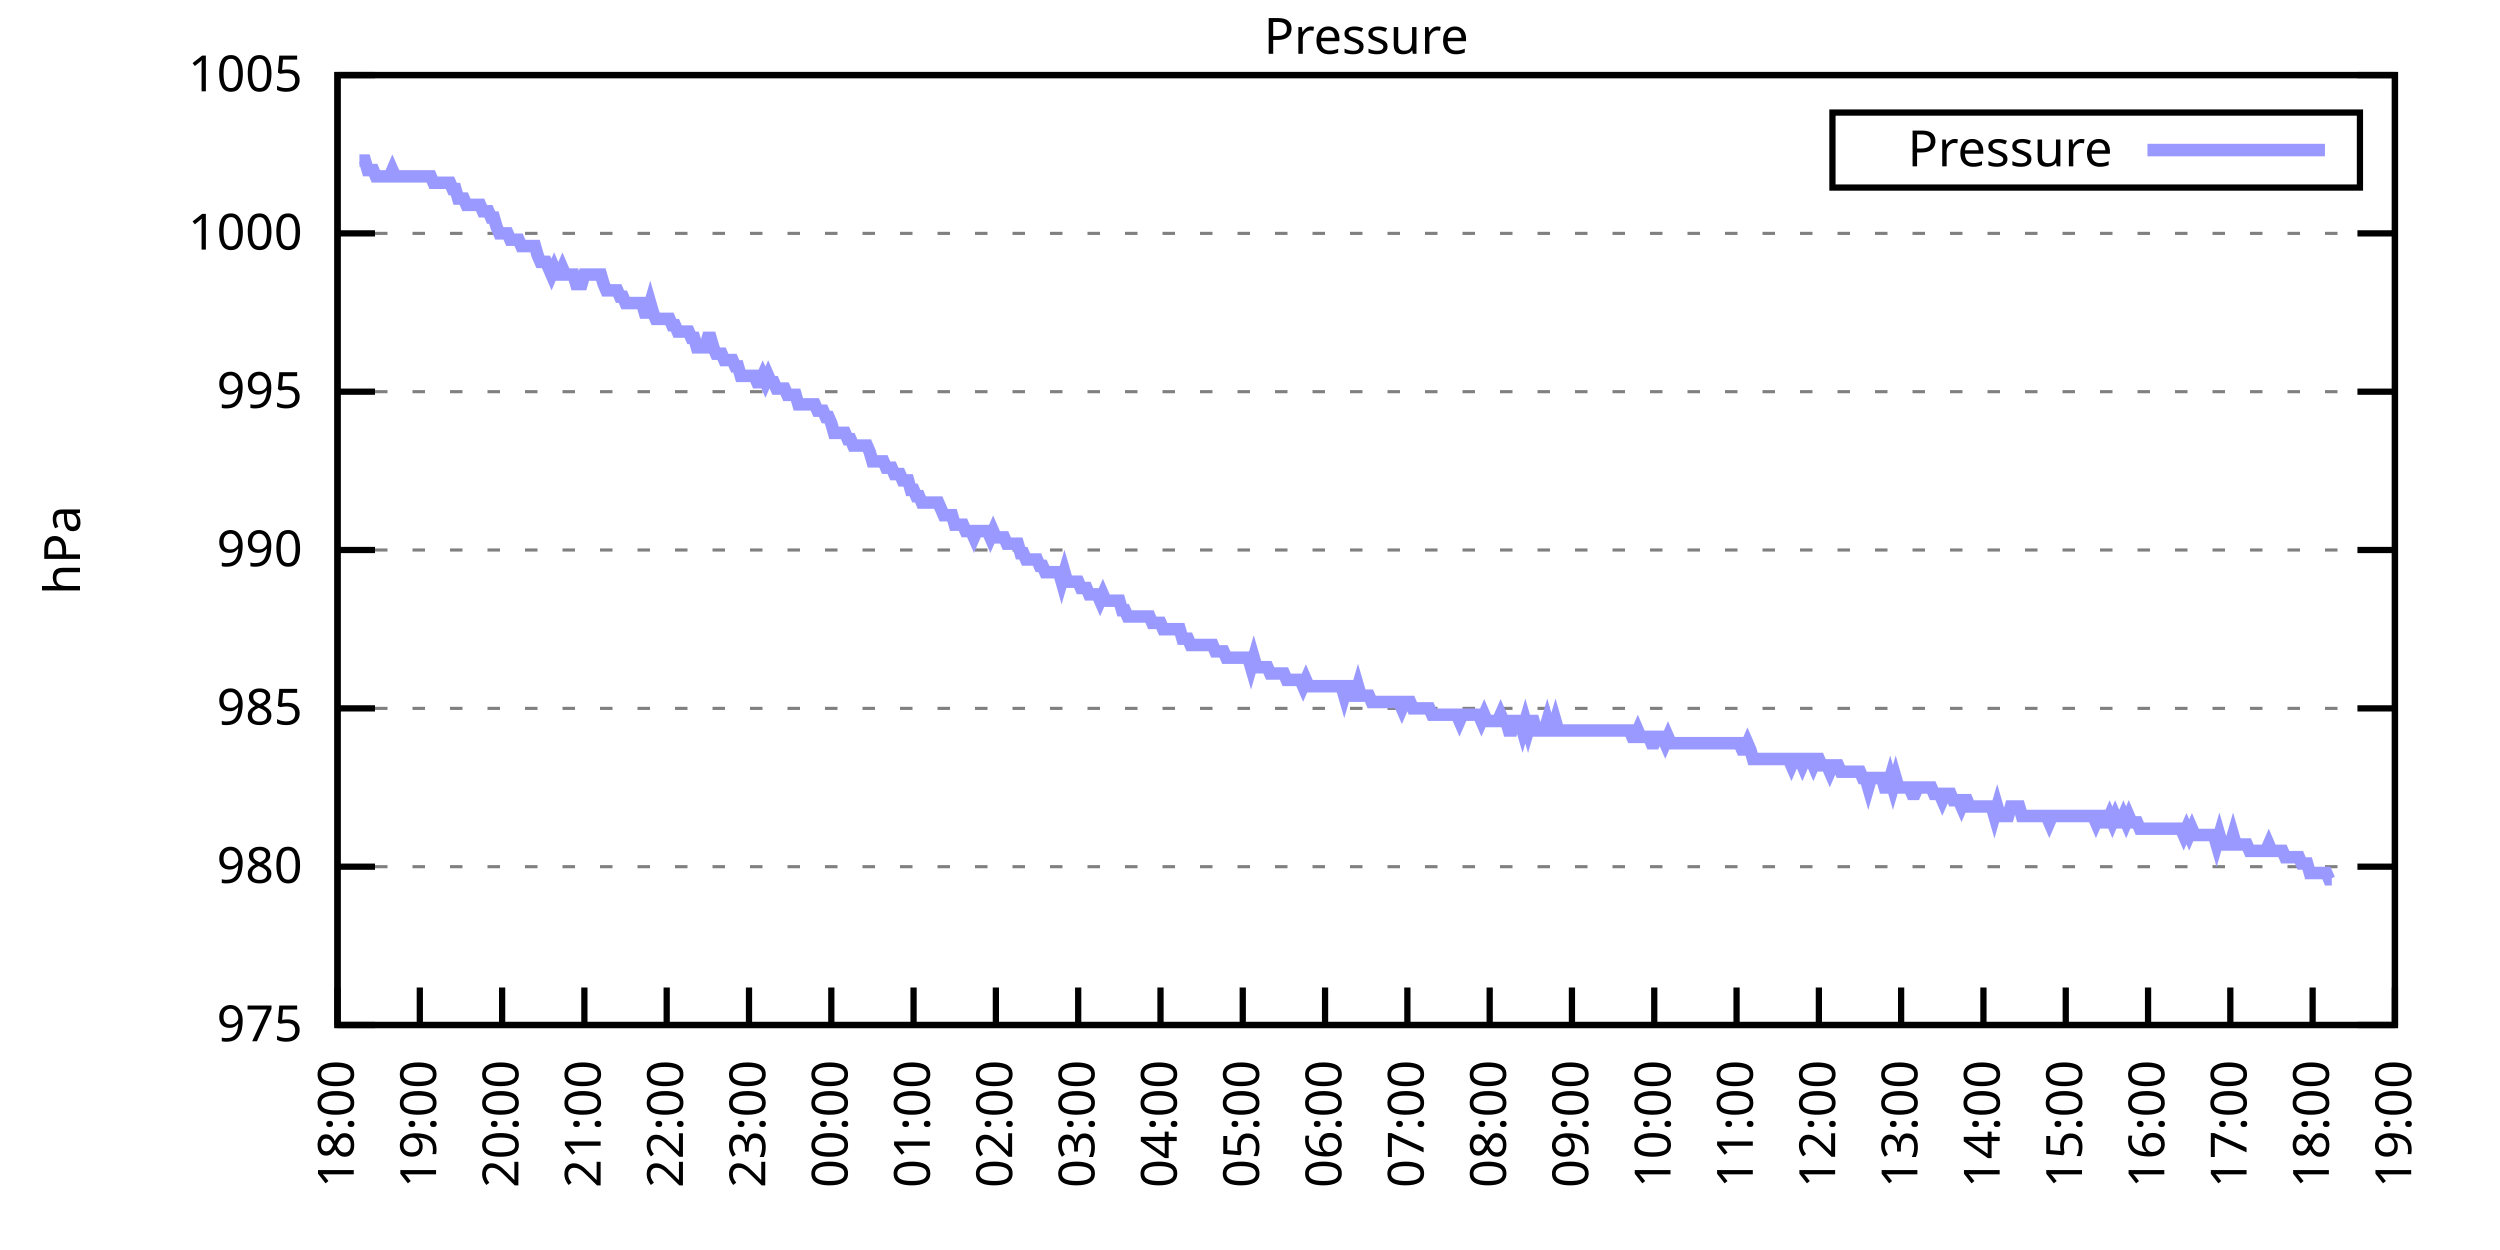
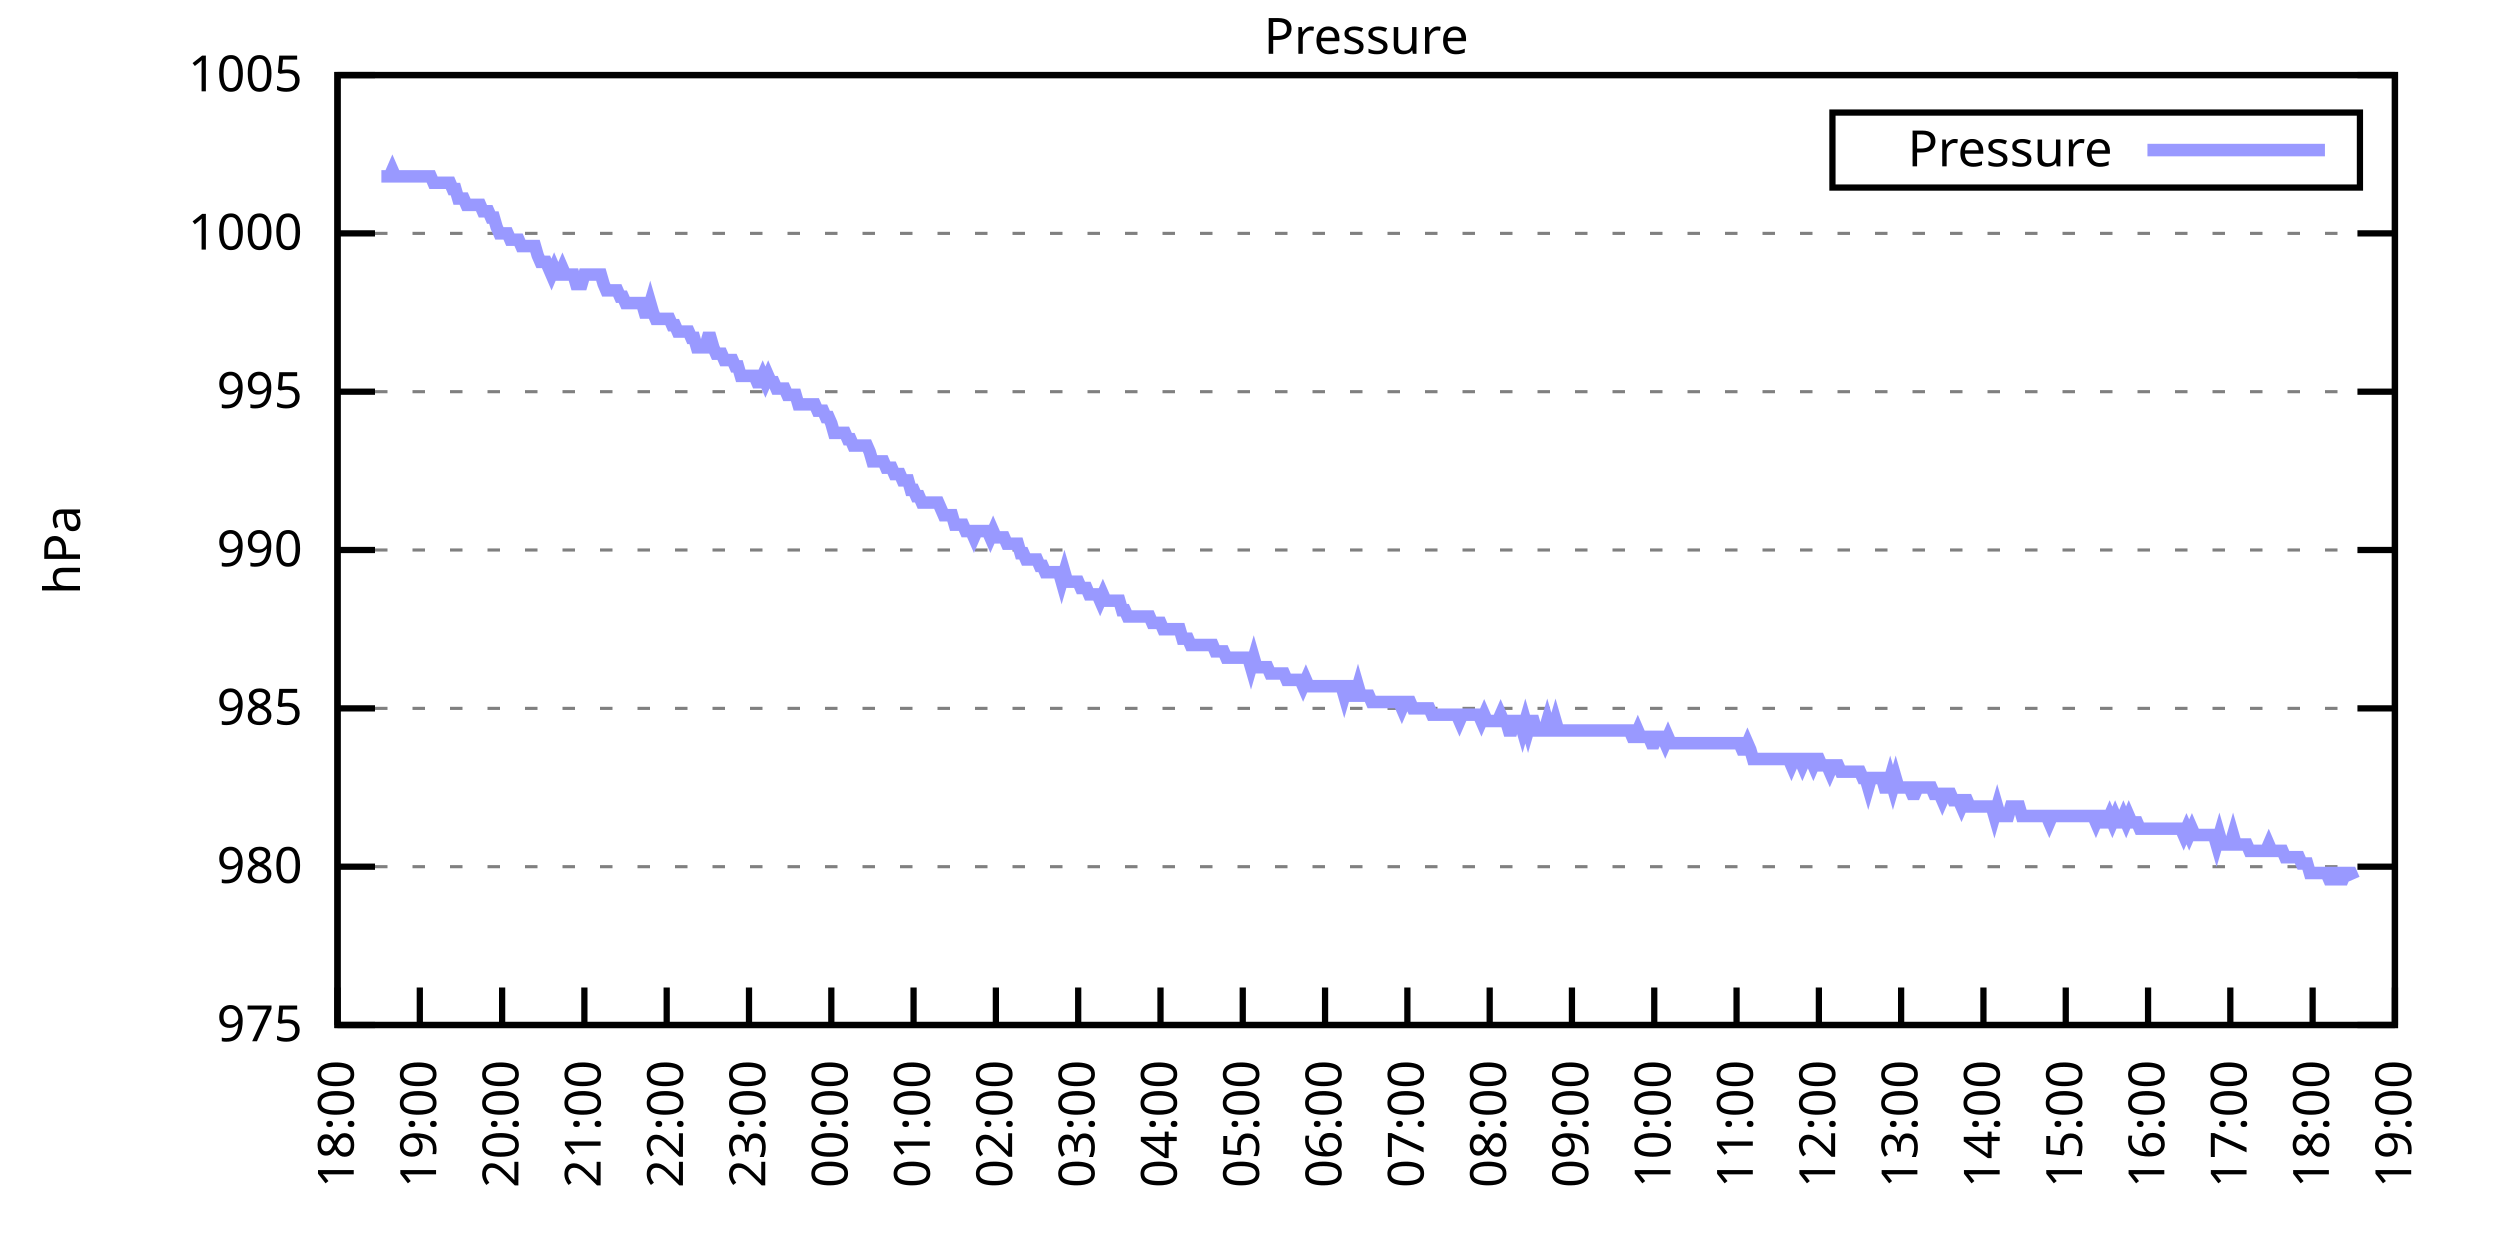
<svg xmlns="http://www.w3.org/2000/svg" xmlns:xlink="http://www.w3.org/1999/xlink" width="400" height="200" viewBox="0 0 400 200">
  <g id="gnuplot_canvas">
    <rect x="0" y="0" width="400" height="200" fill="none" />
    <defs>
      <circle id="gpDot" r="0.5" stroke-width="0.5" stroke="currentColor" />
      <path id="gpPt0" stroke-width="0.333" stroke="currentColor" d="M-1,0 h2 M0,-1 v2" />
      <path id="gpPt1" stroke-width="0.333" stroke="currentColor" d="M-1,-1 L1,1 M1,-1 L-1,1" />
      <path id="gpPt2" stroke-width="0.333" stroke="currentColor" d="M-1,0 L1,0 M0,-1 L0,1 M-1,-1 L1,1 M-1,1 L1,-1" />
      <rect id="gpPt3" stroke-width="0.333" stroke="currentColor" x="-1" y="-1" width="2" height="2" />
      <rect id="gpPt4" stroke-width="0.333" stroke="currentColor" fill="currentColor" x="-1" y="-1" width="2" height="2" />
      <circle id="gpPt5" stroke-width="0.333" stroke="currentColor" cx="0" cy="0" r="1" />
      <use xlink:href="#gpPt5" id="gpPt6" fill="currentColor" stroke="none" />
      <path id="gpPt7" stroke-width="0.333" stroke="currentColor" d="M0,-1.33 L-1.33,0.67 L1.33,0.67 z" />
      <use xlink:href="#gpPt7" id="gpPt8" fill="currentColor" stroke="none" />
      <use xlink:href="#gpPt7" id="gpPt9" stroke="currentColor" transform="rotate(180)" />
      <use xlink:href="#gpPt9" id="gpPt10" fill="currentColor" stroke="none" />
      <use xlink:href="#gpPt3" id="gpPt11" stroke="currentColor" transform="rotate(45)" />
      <use xlink:href="#gpPt11" id="gpPt12" fill="currentColor" stroke="none" />
      <path id="gpPt13" stroke-width="0.333" stroke="currentColor" d="M0,1.330 L1.265,0.411 L0.782,-1.067 L-0.782,-1.076 L-1.265,0.411 z" />
      <use xlink:href="#gpPt13" id="gpPt14" fill="currentColor" stroke="none" />
      <filter id="textbox" filterUnits="objectBoundingBox" x="0" y="0" height="1" width="1">
        <feFlood flood-color="white" flood-opacity="1" result="bgnd" />
        <feComposite in="SourceGraphic" in2="bgnd" operator="atop" />
      </filter>
      <filter id="greybox" filterUnits="objectBoundingBox" x="0" y="0" height="1" width="1">
        <feFlood flood-color="lightgrey" flood-opacity="1" result="grey" />
        <feComposite in="SourceGraphic" in2="grey" operator="atop" />
      </filter>
    </defs>
    <g fill="none" color="white" stroke="currentColor" stroke-width="1.00" stroke-linecap="butt" stroke-linejoin="miter">
</g>
    <g fill="none" color="black" stroke="currentColor" stroke-width="1.00" stroke-linecap="butt" stroke-linejoin="miter">
      <g stroke="none" shape-rendering="crispEdges">
        <polygon fill="rgb(255, 255, 255)" points="54.00,164.00 383.18,164.00 383.18,12.02 54.00,12.02 " />
      </g>
    </g>
    <g fill="none" color="black" stroke="currentColor" stroke-width="1.00" stroke-linecap="butt" stroke-linejoin="miter">
</g>
    <g fill="none" color="black" stroke="black" stroke-width="0.50" stroke-linecap="butt" stroke-linejoin="miter">
</g>
    <g fill="none" color="gray" stroke="currentColor" stroke-width="0.50" stroke-linecap="butt" stroke-linejoin="miter">
      <path stroke="gray" stroke-dasharray="2,4" class="gridline" d="M54.00,164.00 L383.19,164.00  " />
    </g>
    <g fill="none" color="gray" stroke="gray" stroke-width="1.00" stroke-linecap="butt" stroke-linejoin="miter">
</g>
    <g fill="none" color="black" stroke="currentColor" stroke-width="1.00" stroke-linecap="butt" stroke-linejoin="miter">
      <path stroke="black" d="M54.00,164.00 L60.00,164.00 M383.19,164.00 L377.19,164.00  " />
      <g transform="translate(48.40,166.60)" stroke="none" fill="black" font-family="Sans" font-size="8.00" text-anchor="end">
        <text>
          <tspan font-family="Sans"> 975</tspan>
        </text>
      </g>
    </g>
    <g fill="none" color="black" stroke="currentColor" stroke-width="1.00" stroke-linecap="butt" stroke-linejoin="miter">
</g>
    <g fill="none" color="black" stroke="black" stroke-width="0.50" stroke-linecap="butt" stroke-linejoin="miter">
</g>
    <g fill="none" color="gray" stroke="currentColor" stroke-width="0.50" stroke-linecap="butt" stroke-linejoin="miter">
      <path stroke="gray" stroke-dasharray="2,4" class="gridline" d="M54.00,138.67 L383.19,138.67  " />
    </g>
    <g fill="none" color="gray" stroke="gray" stroke-width="1.00" stroke-linecap="butt" stroke-linejoin="miter">
</g>
    <g fill="none" color="black" stroke="currentColor" stroke-width="1.00" stroke-linecap="butt" stroke-linejoin="miter">
      <path stroke="black" d="M54.00,138.67 L60.00,138.67 M383.19,138.67 L377.19,138.67  " />
      <g transform="translate(48.40,141.27)" stroke="none" fill="black" font-family="Sans" font-size="8.00" text-anchor="end">
        <text>
          <tspan font-family="Sans"> 980</tspan>
        </text>
      </g>
    </g>
    <g fill="none" color="black" stroke="currentColor" stroke-width="1.00" stroke-linecap="butt" stroke-linejoin="miter">
</g>
    <g fill="none" color="black" stroke="black" stroke-width="0.50" stroke-linecap="butt" stroke-linejoin="miter">
</g>
    <g fill="none" color="gray" stroke="currentColor" stroke-width="0.50" stroke-linecap="butt" stroke-linejoin="miter">
      <path stroke="gray" stroke-dasharray="2,4" class="gridline" d="M54.00,113.34 L383.19,113.34  " />
    </g>
    <g fill="none" color="gray" stroke="gray" stroke-width="1.00" stroke-linecap="butt" stroke-linejoin="miter">
</g>
    <g fill="none" color="black" stroke="currentColor" stroke-width="1.00" stroke-linecap="butt" stroke-linejoin="miter">
      <path stroke="black" d="M54.00,113.34 L60.00,113.34 M383.19,113.34 L377.19,113.34  " />
      <g transform="translate(48.40,115.94)" stroke="none" fill="black" font-family="Sans" font-size="8.00" text-anchor="end">
        <text>
          <tspan font-family="Sans"> 985</tspan>
        </text>
      </g>
    </g>
    <g fill="none" color="black" stroke="currentColor" stroke-width="1.00" stroke-linecap="butt" stroke-linejoin="miter">
</g>
    <g fill="none" color="black" stroke="black" stroke-width="0.50" stroke-linecap="butt" stroke-linejoin="miter">
</g>
    <g fill="none" color="gray" stroke="currentColor" stroke-width="0.50" stroke-linecap="butt" stroke-linejoin="miter">
      <path stroke="gray" stroke-dasharray="2,4" class="gridline" d="M54.00,88.00 L383.19,88.00  " />
    </g>
    <g fill="none" color="gray" stroke="gray" stroke-width="1.00" stroke-linecap="butt" stroke-linejoin="miter">
</g>
    <g fill="none" color="black" stroke="currentColor" stroke-width="1.00" stroke-linecap="butt" stroke-linejoin="miter">
      <path stroke="black" d="M54.00,88.00 L60.00,88.00 M383.19,88.00 L377.19,88.00  " />
      <g transform="translate(48.40,90.60)" stroke="none" fill="black" font-family="Sans" font-size="8.00" text-anchor="end">
        <text>
          <tspan font-family="Sans"> 990</tspan>
        </text>
      </g>
    </g>
    <g fill="none" color="black" stroke="currentColor" stroke-width="1.00" stroke-linecap="butt" stroke-linejoin="miter">
</g>
    <g fill="none" color="black" stroke="black" stroke-width="0.50" stroke-linecap="butt" stroke-linejoin="miter">
</g>
    <g fill="none" color="gray" stroke="currentColor" stroke-width="0.50" stroke-linecap="butt" stroke-linejoin="miter">
      <path stroke="gray" stroke-dasharray="2,4" class="gridline" d="M54.00,62.67 L383.19,62.67  " />
    </g>
    <g fill="none" color="gray" stroke="gray" stroke-width="1.00" stroke-linecap="butt" stroke-linejoin="miter">
</g>
    <g fill="none" color="black" stroke="currentColor" stroke-width="1.00" stroke-linecap="butt" stroke-linejoin="miter">
      <path stroke="black" d="M54.00,62.67 L60.00,62.67 M383.19,62.67 L377.19,62.67  " />
      <g transform="translate(48.40,65.27)" stroke="none" fill="black" font-family="Sans" font-size="8.00" text-anchor="end">
        <text>
          <tspan font-family="Sans"> 995</tspan>
        </text>
      </g>
    </g>
    <g fill="none" color="black" stroke="currentColor" stroke-width="1.00" stroke-linecap="butt" stroke-linejoin="miter">
</g>
    <g fill="none" color="black" stroke="black" stroke-width="0.50" stroke-linecap="butt" stroke-linejoin="miter">
</g>
    <g fill="none" color="gray" stroke="currentColor" stroke-width="0.50" stroke-linecap="butt" stroke-linejoin="miter">
      <path stroke="gray" stroke-dasharray="2,4" class="gridline" d="M54.00,37.34 L383.19,37.34  " />
    </g>
    <g fill="none" color="gray" stroke="gray" stroke-width="1.00" stroke-linecap="butt" stroke-linejoin="miter">
</g>
    <g fill="none" color="black" stroke="currentColor" stroke-width="1.00" stroke-linecap="butt" stroke-linejoin="miter">
      <path stroke="black" d="M54.00,37.34 L60.00,37.34 M383.19,37.34 L377.19,37.34  " />
      <g transform="translate(48.40,39.94)" stroke="none" fill="black" font-family="Sans" font-size="8.00" text-anchor="end">
        <text>
          <tspan font-family="Sans"> 1000</tspan>
        </text>
      </g>
    </g>
    <g fill="none" color="black" stroke="currentColor" stroke-width="1.00" stroke-linecap="butt" stroke-linejoin="miter">
</g>
    <g fill="none" color="black" stroke="black" stroke-width="0.50" stroke-linecap="butt" stroke-linejoin="miter">
</g>
    <g fill="none" color="gray" stroke="currentColor" stroke-width="0.50" stroke-linecap="butt" stroke-linejoin="miter">
      <path stroke="gray" stroke-dasharray="2,4" class="gridline" d="M54.00,12.01 L383.19,12.01  " />
    </g>
    <g fill="none" color="gray" stroke="gray" stroke-width="1.00" stroke-linecap="butt" stroke-linejoin="miter">
</g>
    <g fill="none" color="black" stroke="currentColor" stroke-width="1.00" stroke-linecap="butt" stroke-linejoin="miter">
      <path stroke="black" d="M54.00,12.01 L60.00,12.01 M383.19,12.01 L377.19,12.01  " />
      <g transform="translate(48.40,14.61)" stroke="none" fill="black" font-family="Sans" font-size="8.00" text-anchor="end">
        <text>
          <tspan font-family="Sans"> 1005</tspan>
        </text>
      </g>
    </g>
    <g fill="none" color="black" stroke="currentColor" stroke-width="1.00" stroke-linecap="butt" stroke-linejoin="miter">
      <path stroke="black" d="M54.00,164.00 L54.00,158.00  " />
      <g transform="translate(56.60,169.60) rotate(270.00)" stroke="none" fill="black" font-family="Sans" font-size="8.00" text-anchor="end">
        <text>
          <tspan font-family="Sans">18:00</tspan>
        </text>
      </g>
    </g>
    <g fill="none" color="black" stroke="currentColor" stroke-width="1.00" stroke-linecap="butt" stroke-linejoin="miter">
      <path stroke="black" d="M67.17,164.00 L67.17,158.00  " />
      <g transform="translate(69.77,169.60) rotate(270.00)" stroke="none" fill="black" font-family="Sans" font-size="8.00" text-anchor="end">
        <text>
          <tspan font-family="Sans">19:00</tspan>
        </text>
      </g>
    </g>
    <g fill="none" color="black" stroke="currentColor" stroke-width="1.00" stroke-linecap="butt" stroke-linejoin="miter">
      <path stroke="black" d="M80.34,164.00 L80.34,158.00  " />
      <g transform="translate(82.94,169.60) rotate(270.00)" stroke="none" fill="black" font-family="Sans" font-size="8.00" text-anchor="end">
        <text>
          <tspan font-family="Sans">20:00</tspan>
        </text>
      </g>
    </g>
    <g fill="none" color="black" stroke="currentColor" stroke-width="1.00" stroke-linecap="butt" stroke-linejoin="miter">
      <path stroke="black" d="M93.50,164.00 L93.50,158.00  " />
      <g transform="translate(96.10,169.60) rotate(270.00)" stroke="none" fill="black" font-family="Sans" font-size="8.00" text-anchor="end">
        <text>
          <tspan font-family="Sans">21:00</tspan>
        </text>
      </g>
    </g>
    <g fill="none" color="black" stroke="currentColor" stroke-width="1.00" stroke-linecap="butt" stroke-linejoin="miter">
      <path stroke="black" d="M106.67,164.00 L106.67,158.00  " />
      <g transform="translate(109.27,169.60) rotate(270.00)" stroke="none" fill="black" font-family="Sans" font-size="8.00" text-anchor="end">
        <text>
          <tspan font-family="Sans">22:00</tspan>
        </text>
      </g>
    </g>
    <g fill="none" color="black" stroke="currentColor" stroke-width="1.00" stroke-linecap="butt" stroke-linejoin="miter">
      <path stroke="black" d="M119.84,164.00 L119.84,158.00  " />
      <g transform="translate(122.44,169.60) rotate(270.00)" stroke="none" fill="black" font-family="Sans" font-size="8.00" text-anchor="end">
        <text>
          <tspan font-family="Sans">23:00</tspan>
        </text>
      </g>
    </g>
    <g fill="none" color="black" stroke="currentColor" stroke-width="1.00" stroke-linecap="butt" stroke-linejoin="miter">
      <path stroke="black" d="M133.01,164.00 L133.01,158.00  " />
      <g transform="translate(135.61,169.60) rotate(270.00)" stroke="none" fill="black" font-family="Sans" font-size="8.00" text-anchor="end">
        <text>
          <tspan font-family="Sans">00:00</tspan>
        </text>
      </g>
    </g>
    <g fill="none" color="black" stroke="currentColor" stroke-width="1.00" stroke-linecap="butt" stroke-linejoin="miter">
      <path stroke="black" d="M146.17,164.00 L146.17,158.00  " />
      <g transform="translate(148.77,169.60) rotate(270.00)" stroke="none" fill="black" font-family="Sans" font-size="8.00" text-anchor="end">
        <text>
          <tspan font-family="Sans">01:00</tspan>
        </text>
      </g>
    </g>
    <g fill="none" color="black" stroke="currentColor" stroke-width="1.00" stroke-linecap="butt" stroke-linejoin="miter">
      <path stroke="black" d="M159.34,164.00 L159.34,158.00  " />
      <g transform="translate(161.94,169.60) rotate(270.00)" stroke="none" fill="black" font-family="Sans" font-size="8.00" text-anchor="end">
        <text>
          <tspan font-family="Sans">02:00</tspan>
        </text>
      </g>
    </g>
    <g fill="none" color="black" stroke="currentColor" stroke-width="1.00" stroke-linecap="butt" stroke-linejoin="miter">
      <path stroke="black" d="M172.51,164.00 L172.51,158.00  " />
      <g transform="translate(175.11,169.60) rotate(270.00)" stroke="none" fill="black" font-family="Sans" font-size="8.00" text-anchor="end">
        <text>
          <tspan font-family="Sans">03:00</tspan>
        </text>
      </g>
    </g>
    <g fill="none" color="black" stroke="currentColor" stroke-width="1.00" stroke-linecap="butt" stroke-linejoin="miter">
      <path stroke="black" d="M185.68,164.00 L185.68,158.00  " />
      <g transform="translate(188.28,169.60) rotate(270.00)" stroke="none" fill="black" font-family="Sans" font-size="8.00" text-anchor="end">
        <text>
          <tspan font-family="Sans">04:00</tspan>
        </text>
      </g>
    </g>
    <g fill="none" color="black" stroke="currentColor" stroke-width="1.00" stroke-linecap="butt" stroke-linejoin="miter">
      <path stroke="black" d="M198.84,164.00 L198.84,158.00  " />
      <g transform="translate(201.44,169.60) rotate(270.00)" stroke="none" fill="black" font-family="Sans" font-size="8.00" text-anchor="end">
        <text>
          <tspan font-family="Sans">05:00</tspan>
        </text>
      </g>
    </g>
    <g fill="none" color="black" stroke="currentColor" stroke-width="1.00" stroke-linecap="butt" stroke-linejoin="miter">
      <path stroke="black" d="M212.01,164.00 L212.01,158.00  " />
      <g transform="translate(214.61,169.60) rotate(270.00)" stroke="none" fill="black" font-family="Sans" font-size="8.00" text-anchor="end">
        <text>
          <tspan font-family="Sans">06:00</tspan>
        </text>
      </g>
    </g>
    <g fill="none" color="black" stroke="currentColor" stroke-width="1.00" stroke-linecap="butt" stroke-linejoin="miter">
      <path stroke="black" d="M225.18,164.00 L225.18,158.00  " />
      <g transform="translate(227.78,169.60) rotate(270.00)" stroke="none" fill="black" font-family="Sans" font-size="8.00" text-anchor="end">
        <text>
          <tspan font-family="Sans">07:00</tspan>
        </text>
      </g>
    </g>
    <g fill="none" color="black" stroke="currentColor" stroke-width="1.00" stroke-linecap="butt" stroke-linejoin="miter">
      <path stroke="black" d="M238.35,164.00 L238.35,158.00  " />
      <g transform="translate(240.95,169.60) rotate(270.00)" stroke="none" fill="black" font-family="Sans" font-size="8.00" text-anchor="end">
        <text>
          <tspan font-family="Sans">08:00</tspan>
        </text>
      </g>
    </g>
    <g fill="none" color="black" stroke="currentColor" stroke-width="1.00" stroke-linecap="butt" stroke-linejoin="miter">
      <path stroke="black" d="M251.51,164.00 L251.51,158.00  " />
      <g transform="translate(254.11,169.60) rotate(270.00)" stroke="none" fill="black" font-family="Sans" font-size="8.00" text-anchor="end">
        <text>
          <tspan font-family="Sans">09:00</tspan>
        </text>
      </g>
    </g>
    <g fill="none" color="black" stroke="currentColor" stroke-width="1.00" stroke-linecap="butt" stroke-linejoin="miter">
      <path stroke="black" d="M264.68,164.00 L264.68,158.00  " />
      <g transform="translate(267.28,169.60) rotate(270.00)" stroke="none" fill="black" font-family="Sans" font-size="8.00" text-anchor="end">
        <text>
          <tspan font-family="Sans">10:00</tspan>
        </text>
      </g>
    </g>
    <g fill="none" color="black" stroke="currentColor" stroke-width="1.00" stroke-linecap="butt" stroke-linejoin="miter">
      <path stroke="black" d="M277.85,164.00 L277.85,158.00  " />
      <g transform="translate(280.45,169.60) rotate(270.00)" stroke="none" fill="black" font-family="Sans" font-size="8.00" text-anchor="end">
        <text>
          <tspan font-family="Sans">11:00</tspan>
        </text>
      </g>
    </g>
    <g fill="none" color="black" stroke="currentColor" stroke-width="1.00" stroke-linecap="butt" stroke-linejoin="miter">
      <path stroke="black" d="M291.02,164.00 L291.02,158.00  " />
      <g transform="translate(293.62,169.60) rotate(270.00)" stroke="none" fill="black" font-family="Sans" font-size="8.00" text-anchor="end">
        <text>
          <tspan font-family="Sans">12:00</tspan>
        </text>
      </g>
    </g>
    <g fill="none" color="black" stroke="currentColor" stroke-width="1.00" stroke-linecap="butt" stroke-linejoin="miter">
      <path stroke="black" d="M304.18,164.00 L304.18,158.00  " />
      <g transform="translate(306.78,169.60) rotate(270.00)" stroke="none" fill="black" font-family="Sans" font-size="8.00" text-anchor="end">
        <text>
          <tspan font-family="Sans">13:00</tspan>
        </text>
      </g>
    </g>
    <g fill="none" color="black" stroke="currentColor" stroke-width="1.00" stroke-linecap="butt" stroke-linejoin="miter">
      <path stroke="black" d="M317.35,164.00 L317.35,158.00  " />
      <g transform="translate(319.95,169.60) rotate(270.00)" stroke="none" fill="black" font-family="Sans" font-size="8.00" text-anchor="end">
        <text>
          <tspan font-family="Sans">14:00</tspan>
        </text>
      </g>
    </g>
    <g fill="none" color="black" stroke="currentColor" stroke-width="1.00" stroke-linecap="butt" stroke-linejoin="miter">
      <path stroke="black" d="M330.52,164.00 L330.52,158.00  " />
      <g transform="translate(333.12,169.60) rotate(270.00)" stroke="none" fill="black" font-family="Sans" font-size="8.00" text-anchor="end">
        <text>
          <tspan font-family="Sans">15:00</tspan>
        </text>
      </g>
    </g>
    <g fill="none" color="black" stroke="currentColor" stroke-width="1.00" stroke-linecap="butt" stroke-linejoin="miter">
      <path stroke="black" d="M343.69,164.00 L343.69,158.00  " />
      <g transform="translate(346.29,169.60) rotate(270.00)" stroke="none" fill="black" font-family="Sans" font-size="8.00" text-anchor="end">
        <text>
          <tspan font-family="Sans">16:00</tspan>
        </text>
      </g>
    </g>
    <g fill="none" color="black" stroke="currentColor" stroke-width="1.00" stroke-linecap="butt" stroke-linejoin="miter">
      <path stroke="black" d="M356.85,164.00 L356.85,158.00  " />
      <g transform="translate(359.45,169.60) rotate(270.00)" stroke="none" fill="black" font-family="Sans" font-size="8.00" text-anchor="end">
        <text>
          <tspan font-family="Sans">17:00</tspan>
        </text>
      </g>
    </g>
    <g fill="none" color="black" stroke="currentColor" stroke-width="1.00" stroke-linecap="butt" stroke-linejoin="miter">
      <path stroke="black" d="M370.02,164.00 L370.02,158.00  " />
      <g transform="translate(372.62,169.60) rotate(270.00)" stroke="none" fill="black" font-family="Sans" font-size="8.00" text-anchor="end">
        <text>
          <tspan font-family="Sans">18:00</tspan>
        </text>
      </g>
    </g>
    <g fill="none" color="black" stroke="currentColor" stroke-width="1.00" stroke-linecap="butt" stroke-linejoin="miter">
      <path stroke="black" d="M383.19,164.00 L383.19,158.00  " />
      <g transform="translate(385.79,169.60) rotate(270.00)" stroke="none" fill="black" font-family="Sans" font-size="8.00" text-anchor="end">
        <text>
          <tspan font-family="Sans">19:00</tspan>
        </text>
      </g>
    </g>
    <g fill="none" color="black" stroke="currentColor" stroke-width="1.00" stroke-linecap="butt" stroke-linejoin="miter">
</g>
    <g fill="none" color="black" stroke="currentColor" stroke-width="1.00" stroke-linecap="butt" stroke-linejoin="miter">
      <path stroke="black" d="M54.00,12.01 L54.00,164.00 L383.19,164.00 L383.19,12.01 L54.00,12.01 Z  " />
    </g>
    <g fill="none" color="black" stroke="currentColor" stroke-width="1.00" stroke-linecap="butt" stroke-linejoin="miter">
</g>
    <g fill="none" color="black" stroke="currentColor" stroke-width="1.00" stroke-linecap="butt" stroke-linejoin="miter">
      <path stroke="black" d="M293.19,30.01 L293.19,18.01 L377.59,18.01 L377.59,30.01 L293.19,30.01 Z  " />
    </g>
    <g id="Pressure_plot_1">
      <g fill="none" color="white" stroke="black" stroke-width="2.00" stroke-linecap="butt" stroke-linejoin="miter">
</g>
      <g fill="none" color="black" stroke="currentColor" stroke-width="2.00" stroke-linecap="butt" stroke-linejoin="miter">
        <g transform="translate(337.99,26.61)" stroke="none" fill="black" font-family="Sans" font-size="8.00" text-anchor="end">
          <text>
            <tspan font-family="Sans">Pressure</tspan>
          </text>
        </g>
      </g>
      <g fill="none" color="black" stroke="currentColor" stroke-width="2.00" stroke-linecap="butt" stroke-linejoin="miter">
-         <path stroke="rgb(153, 153, 255)" d="M343.59,24.01 L371.99,24.01 M57.51,25.69 L57.95,25.69 L58.39,25.69 L58.83,27.21 L59.27,27.21 L59.71,27.21   L60.14,28.22 L60.58,28.22 L61.02,28.22 L61.46,28.22 L61.90,28.22 L62.34,28.22 L62.78,27.21 L63.22,28.22   L63.66,28.22 L64.10,28.22 L64.53,28.22 L64.97,28.22 L65.41,28.22 L65.85,28.22 L66.29,28.22 L66.73,28.22   L67.17,28.22 L67.61,28.22 L68.05,28.22 L68.48,28.22 L68.92,28.22 L69.36,29.24 L69.80,29.24 L70.24,29.24   L70.68,29.24 L71.12,29.24 L71.56,29.24 L72.00,29.24 L72.43,30.25 L72.87,30.25 L73.31,31.77 L73.75,31.77   L74.19,31.77 L74.63,32.78 L75.07,32.78 L75.51,32.78 L75.95,32.78 L76.38,32.78 L76.82,32.78 L77.26,33.80   L77.70,33.80 L78.14,33.80 L78.58,34.81 L79.02,34.81 L79.46,36.33 L79.90,37.34 L80.34,37.34 L80.77,37.34   L81.21,37.34 L81.65,38.35 L82.09,38.35 L82.53,38.35 L82.97,38.35 L83.41,39.37 L83.85,39.37 L84.29,39.37   L84.72,39.37 L85.16,39.37 L85.60,39.37 L86.04,40.89 L86.48,41.90 L86.92,41.90 L87.36,41.90 L87.80,42.91   L88.24,43.93 L88.67,42.91 L89.11,43.93 L89.55,43.93 L89.99,42.91 L90.43,43.93 L90.87,43.93 L91.31,43.93   L91.75,43.93 L92.19,45.45 L92.62,45.45 L93.06,45.45 L93.50,43.93 L93.94,43.93 L94.38,43.93 L94.82,43.93   L95.26,43.93 L95.70,43.93 L96.14,43.93 L96.58,45.45 L97.01,46.46 L97.45,46.46 L97.89,46.46 L98.33,46.46   L98.77,46.46 L99.21,47.47 L99.65,47.47 L100.09,48.49 L100.53,48.49 L100.96,48.49 L101.40,48.49 L101.84,48.49   L102.28,48.49 L102.72,48.49 L103.16,50.01 L103.60,50.01 L104.04,48.49 L104.48,50.01 L104.91,51.02 L105.35,51.02   L105.79,51.02 L106.23,51.02 L106.67,51.02 L107.11,51.02 L107.55,52.03 L107.99,52.03 L108.43,53.05 L108.87,53.05   L109.30,53.05 L109.74,53.05 L110.18,53.05 L110.62,54.06 L111.06,54.06 L111.50,55.58 L111.94,55.58 L112.38,55.58   L112.82,55.58 L113.25,54.06 L113.69,54.06 L114.13,55.58 L114.57,56.59 L115.01,56.59 L115.45,56.59 L115.89,57.61   L116.33,57.61 L116.77,57.61 L117.20,57.61 L117.64,58.62 L118.08,58.62 L118.52,60.14 L118.96,60.14 L119.40,60.14   L119.84,60.14 L120.28,60.14 L120.72,60.14 L121.15,61.15 L121.59,61.15 L122.03,60.14 L122.47,61.15 L122.91,60.14   L123.35,61.15 L123.79,61.15 L124.23,62.17 L124.67,62.17 L125.11,62.17 L125.54,62.17 L125.98,63.18 L126.42,63.18   L126.86,63.18 L127.30,63.18 L127.74,64.70 L128.18,64.70 L128.62,64.70 L129.06,64.70 L129.49,64.70 L129.93,64.70   L130.37,64.70 L130.81,65.71 L131.25,65.71 L131.69,65.71 L132.13,66.73 L132.57,66.73 L133.01,67.74 L133.44,69.26   L133.88,69.26 L134.32,69.26 L134.76,69.26 L135.20,69.26 L135.64,70.27 L136.08,70.27 L136.52,71.29 L136.96,71.29   L137.39,71.29 L137.83,71.29 L138.27,71.29 L138.71,71.29 L139.15,72.30 L139.59,73.82 L140.03,73.82 L140.47,73.82   L140.91,73.82 L141.35,73.82 L141.78,74.83 L142.22,74.83 L142.66,74.83 L143.10,75.85 L143.54,75.85 L143.98,75.85   L144.42,76.86 L144.86,76.86 L145.30,76.86 L145.73,78.38 L146.17,78.38 L146.61,79.39 L147.05,79.39 L147.49,80.41   L147.93,80.41 L148.37,80.41 L148.81,80.41 L149.25,80.41 L149.68,80.41 L150.12,80.41 L150.56,81.42 L151.00,82.43   L151.44,82.43 L151.88,82.43 L152.32,82.43 L152.76,83.95 L153.20,83.95 L153.63,83.95 L154.07,83.95 L154.51,84.97   L154.95,84.97 L155.39,84.97 L155.83,85.98 L156.27,84.97 L156.71,84.97 L157.15,84.97 L157.59,84.97 L158.02,84.97   L158.46,85.98 L158.90,84.97 L159.34,85.98 L159.78,85.98 L160.22,85.98 L160.66,85.98 L161.10,86.99 L161.54,86.99   L161.97,86.99 L162.41,86.99 L162.85,86.99 L163.29,88.51 L163.73,88.51 L164.17,89.52 L164.61,89.52 L165.05,89.52   L165.49,89.52 L165.92,89.52 L166.36,90.54 L166.80,90.54 L167.24,91.55 L167.68,91.55 L168.12,91.55 L168.56,91.55   L169.00,91.55 L169.44,91.55 L169.87,93.07 L170.31,91.55 L170.75,93.07 L171.19,93.07 L171.63,93.07 L172.07,93.07   L172.51,93.07 L172.95,94.08 L173.39,94.08 L173.83,94.08 L174.26,95.10 L174.70,95.10 L175.14,95.10 L175.58,95.10   L176.02,96.11 L176.46,95.10 L176.90,96.11 L177.34,96.11 L177.78,96.11 L178.21,96.11 L178.65,96.11 L179.09,96.11   L179.53,97.63 L179.97,97.63 L180.41,98.64 L180.85,98.64 L181.29,98.64 L181.73,98.64 L182.16,98.64 L182.60,98.64   L183.04,98.64 L183.48,98.64 L183.92,98.64 L184.36,99.66 L184.80,99.66 L185.24,99.66 L185.68,99.66 L186.11,100.67   L186.55,100.67 L186.99,100.67 L187.43,100.67 L187.87,100.67 L188.31,100.67 L188.75,100.67 L189.19,102.19 L189.63,102.19   L190.07,102.19 L190.50,103.20 L190.94,103.20 L191.38,103.20 L191.82,103.20 L192.26,103.20 L192.70,103.20 L193.14,103.20   L193.58,103.20 L194.02,103.20 L194.45,104.22 L194.89,104.22 L195.33,104.22 L195.77,104.22 L196.21,105.23 L196.65,105.23   L197.09,105.23 L197.53,105.23 L197.97,105.23 L198.40,105.23 L198.84,105.23 L199.28,105.23 L199.72,105.23 L200.16,106.75   L200.60,105.23 L201.04,106.75 L201.48,106.75 L201.92,106.75 L202.35,106.75 L202.79,106.75 L203.23,107.76 L203.67,107.76   L204.11,107.76 L204.55,107.76 L204.99,107.76 L205.43,107.76 L205.87,108.78 L206.31,108.78 L206.74,108.78 L207.18,108.78   L207.62,108.78 L208.06,108.78 L208.50,109.79 L208.94,108.78 L209.38,109.79 L209.82,109.79 L210.26,109.79 L210.69,109.79   L211.13,109.79 L211.57,109.79 L212.01,109.79 L212.45,109.79 L212.89,109.79 L213.33,109.79 L213.77,109.79 L214.21,109.79   L214.64,109.79 L215.08,111.31 L215.52,109.79 L215.96,109.79 L216.40,111.31 L216.84,111.31 L217.28,109.79 L217.72,111.31   L218.16,111.31 L218.60,111.31 L219.03,111.31 L219.47,112.32 L219.91,112.32 L220.35,112.32 L220.79,112.32 L221.23,112.32   L221.67,112.32 L222.11,112.32 L222.55,112.32 L222.98,112.32 L223.42,112.32 L223.86,112.32 L224.30,113.34 L224.74,112.32   L225.18,112.32 L225.62,112.32 L226.06,113.34 L226.50,113.34 L226.93,113.34 L227.37,113.34 L227.81,113.34 L228.25,113.34   L228.69,113.34 L229.13,114.35 L229.57,114.35 L230.01,114.35 L230.45,114.35 L230.88,114.35 L231.32,114.35 L231.76,114.35   L232.20,114.35 L232.64,114.35 L233.08,114.35 L233.52,115.36 L233.96,114.35 L234.40,114.35 L234.84,114.35 L235.27,114.35   L235.71,114.35 L236.15,114.35 L236.59,114.35 L237.03,115.36 L237.47,114.35 L237.91,115.36 L238.35,115.36 L238.79,115.36   L239.22,115.36 L239.66,115.36 L240.10,114.35 L240.54,115.36 L240.98,115.36 L241.42,116.88 L241.86,116.88 L242.30,115.36   L242.74,115.36 L243.17,115.36 L243.61,116.88 L244.05,115.36 L244.49,116.88 L244.93,115.36 L245.37,115.36 L245.81,116.88   L246.25,116.88 L246.69,116.88 L247.12,116.88 L247.56,115.36 L248.00,116.88 L248.44,116.88 L248.88,115.36 L249.32,116.88   L249.76,116.88 L250.20,116.88 L250.64,116.88 L251.08,116.88 L251.51,116.88 L251.95,116.88 L252.39,116.88 L252.83,116.88   L253.27,116.88 L253.71,116.88 L254.15,116.88 L254.59,116.88 L255.03,116.88 L255.46,116.88 L255.90,116.88 L256.34,116.88   L256.78,116.88 L257.22,116.88 L257.66,116.88 L258.10,116.88 L258.54,116.88 L258.98,116.88 L259.41,116.88 L259.85,116.88   L260.29,116.88 L260.73,116.88 L261.17,117.90 L261.61,117.90 L262.05,116.88 L262.49,117.90 L262.93,117.90 L263.36,117.90   L263.80,117.90 L264.24,118.91 L264.68,118.91 L265.12,117.90 L265.56,117.90 L266.00,117.90 L266.44,118.91 L266.88,117.90   L267.32,118.91 L267.75,118.91 L268.19,118.91 L268.63,118.91 L269.07,118.91 L269.51,118.91 L269.95,118.91 L270.39,118.91   L270.83,118.91 L271.27,118.91 L271.70,118.91 L272.14,118.91 L272.58,118.91 L273.02,118.91 L273.46,118.91 L273.90,118.91   L274.34,118.91 L274.78,118.91 L275.22,118.91 L275.65,118.91 L276.09,118.91 L276.53,118.91 L276.97,118.91 L277.41,118.91   L277.85,118.91 L278.29,118.91 L278.73,119.92 L279.17,119.92 L279.60,118.91 L280.04,119.92 L280.48,121.44 L280.92,121.44   L281.36,121.44 L281.80,121.44 L282.24,121.44 L282.68,121.44 L283.12,121.44 L283.56,121.44 L283.99,121.44 L284.43,121.44   L284.87,121.44 L285.31,121.44 L285.75,121.44 L286.19,121.44 L286.63,122.46 L287.07,121.44 L287.51,121.44 L287.94,121.44   L288.38,122.46 L288.82,121.44 L289.26,121.44 L289.70,121.44 L290.14,122.46 L290.58,121.44 L291.02,121.44 L291.46,122.46   L291.89,122.46 L292.33,122.46 L292.77,123.47 L293.21,122.46 L293.65,122.46 L294.09,122.46 L294.53,123.47 L294.97,123.47   L295.41,123.47 L295.84,123.47 L296.28,123.47 L296.72,123.47 L297.16,123.47 L297.60,123.47 L298.04,124.48 L298.48,124.48   L298.92,126.00 L299.36,124.48 L299.80,124.48 L300.23,124.48 L300.67,124.48 L301.11,124.48 L301.55,126.00 L301.99,126.00   L302.43,124.48 L302.87,126.00 L303.31,124.48 L303.75,126.00 L304.18,126.00 L304.62,126.00 L305.06,126.00 L305.50,126.00   L305.94,127.02 L306.38,127.02 L306.82,126.00 L307.26,126.00 L307.70,126.00 L308.13,126.00 L308.57,126.00 L309.01,126.00   L309.45,127.02 L309.89,127.02 L310.33,127.02 L310.77,128.03 L311.21,127.02 L311.65,127.02 L312.08,127.02 L312.52,128.03   L312.96,128.03 L313.40,128.03 L313.84,129.04 L314.28,128.03 L314.72,128.03 L315.16,129.04 L315.60,129.04 L316.04,129.04   L316.47,129.04 L316.91,129.04 L317.35,129.04 L317.79,129.04 L318.23,129.04 L318.67,129.04 L319.11,130.56 L319.55,129.04   L319.99,130.56 L320.42,130.56 L320.86,130.56 L321.30,130.56 L321.74,129.04 L322.18,129.04 L322.62,129.04 L323.06,129.04   L323.50,130.56 L323.94,130.56 L324.37,130.56 L324.81,130.56 L325.25,130.56 L325.69,130.56 L326.13,130.56 L326.57,130.56   L327.01,130.56 L327.45,130.56 L327.89,131.58 L328.33,130.56 L328.76,130.56 L329.20,130.56 L329.64,130.56 L330.08,130.56   L330.52,130.56 L330.96,130.56 L331.40,130.56 L331.84,130.56 L332.28,130.56 L332.71,130.56 L333.15,130.56 L333.59,130.56   L334.03,130.56 L334.47,130.56 L334.91,130.56 L335.35,131.58 L335.79,130.56 L336.23,130.56 L336.66,131.58 L337.10,131.58   L337.54,130.56 L337.98,131.58 L338.42,130.56 L338.86,131.58 L339.30,131.58 L339.74,130.56 L340.18,131.58 L340.61,130.56   L341.05,131.58 L341.49,131.58 L341.93,131.58 L342.37,132.59 L342.81,132.59 L343.25,132.59 L343.69,132.59 L344.13,132.59   L344.57,132.59 L345.00,132.59 L345.44,132.59 L345.88,132.59 L346.32,132.59 L346.76,132.59 L347.20,132.59 L347.64,132.59   L348.08,132.59 L348.52,132.59 L348.95,132.59 L349.39,133.60 L349.83,132.59 L350.27,133.60 L350.71,132.59 L351.15,133.60   L351.59,133.60 L352.03,133.60 L352.47,133.60 L352.90,133.60 L353.34,133.60 L353.78,133.60 L354.22,133.60 L354.66,135.12   L355.10,133.60 L355.54,135.12 L355.98,135.12 L356.42,135.12 L356.85,135.12 L357.29,133.60 L357.73,135.12 L358.17,135.12   L358.61,135.12 L359.05,135.12 L359.49,135.12 L359.93,136.14 L360.37,136.14 L360.81,136.14 L361.24,136.14 L361.68,136.14   L362.12,136.14 L362.56,136.14 L363.00,135.12 L363.44,136.14 L363.88,136.14 L364.32,136.14 L364.76,136.14 L365.19,136.14   L365.63,137.15 L366.07,137.15 L366.51,137.15 L366.95,137.15 L367.39,137.15 L367.83,137.15 L368.27,138.16 L368.71,138.16   L369.14,138.16 L369.58,139.68 L370.02,139.68 L370.46,139.68 L370.90,139.68 L371.34,139.68 L371.78,139.68 L372.22,139.68   L372.66,140.69 L373.09,140.69  " />
+         <path stroke="rgb(153, 153, 255)" d="M343.59,24.01 L371.99,24.01 M61.02,28.22 L61.46,28.22 L61.90,28.22 L62.34,28.22 L62.78,27.21 L63.22,28.22   L63.66,28.22 L64.10,28.22 L64.53,28.22 L64.97,28.22 L65.41,28.22 L65.85,28.22 L66.29,28.22 L66.73,28.22   L67.17,28.22 L67.61,28.22 L68.05,28.22 L68.48,28.22 L68.92,28.22 L69.36,29.24 L69.80,29.24 L70.24,29.24   L70.68,29.24 L71.12,29.24 L71.56,29.24 L72.00,29.24 L72.43,30.25 L72.87,30.25 L73.31,31.77 L73.75,31.77   L74.19,31.77 L74.63,32.78 L75.07,32.78 L75.51,32.78 L75.95,32.78 L76.38,32.78 L76.82,32.78 L77.26,33.80   L77.70,33.80 L78.14,33.80 L78.58,34.81 L79.02,34.81 L79.46,36.33 L79.90,37.34 L80.34,37.34 L80.77,37.34   L81.21,37.34 L81.65,38.35 L82.09,38.35 L82.53,38.35 L82.97,38.35 L83.41,39.37 L83.85,39.37 L84.29,39.37   L84.72,39.37 L85.16,39.37 L85.60,39.37 L86.04,40.89 L86.48,41.90 L86.92,41.90 L87.36,41.90 L87.80,42.91   L88.24,43.93 L88.67,42.91 L89.11,43.93 L89.55,43.93 L89.99,42.91 L90.43,43.93 L90.87,43.93 L91.31,43.93   L91.75,43.93 L92.19,45.45 L92.62,45.45 L93.06,45.45 L93.50,43.93 L93.94,43.93 L94.38,43.93 L94.82,43.93   L95.26,43.93 L95.70,43.93 L96.14,43.93 L96.58,45.45 L97.01,46.46 L97.45,46.46 L97.89,46.46 L98.33,46.46   L98.77,46.46 L99.21,47.47 L99.65,47.47 L100.09,48.49 L100.53,48.49 L100.96,48.49 L101.40,48.49 L101.84,48.49   L102.28,48.49 L102.72,48.49 L103.16,50.01 L103.60,50.01 L104.04,48.49 L104.48,50.01 L104.91,51.02 L105.35,51.02   L105.79,51.02 L106.23,51.02 L106.67,51.02 L107.11,51.02 L107.55,52.03 L107.99,52.03 L108.43,53.05 L108.87,53.05   L109.30,53.05 L109.74,53.05 L110.18,53.05 L110.62,54.06 L111.06,54.06 L111.50,55.58 L111.94,55.58 L112.38,55.58   L112.82,55.58 L113.25,54.06 L113.69,54.06 L114.13,55.58 L114.57,56.59 L115.01,56.59 L115.45,56.59 L115.89,57.61   L116.33,57.61 L116.77,57.61 L117.20,57.61 L117.64,58.62 L118.08,58.62 L118.52,60.14 L118.96,60.14 L119.40,60.14   L119.84,60.14 L120.28,60.14 L120.72,60.14 L121.15,61.15 L121.59,61.15 L122.03,60.14 L122.47,61.15 L122.91,60.14   L123.35,61.15 L123.79,61.15 L124.23,62.17 L124.67,62.17 L125.11,62.17 L125.54,62.17 L125.98,63.18 L126.42,63.18   L126.86,63.18 L127.30,63.18 L127.74,64.70 L128.18,64.70 L128.62,64.70 L129.06,64.70 L129.49,64.70 L129.93,64.70   L130.37,64.70 L130.81,65.71 L131.25,65.71 L131.69,65.71 L132.13,66.73 L132.57,66.73 L133.01,67.74 L133.44,69.26   L133.88,69.26 L134.32,69.26 L134.76,69.26 L135.20,69.26 L135.64,70.27 L136.08,70.27 L136.52,71.29 L136.96,71.29   L137.39,71.29 L137.83,71.29 L138.27,71.29 L138.71,71.29 L139.15,72.30 L139.59,73.82 L140.03,73.82 L140.47,73.82   L140.91,73.82 L141.35,73.82 L141.78,74.83 L142.22,74.83 L142.66,74.83 L143.10,75.85 L143.54,75.85 L143.98,75.85   L144.42,76.86 L144.86,76.86 L145.30,76.86 L145.73,78.38 L146.17,78.38 L146.61,79.39 L147.05,79.39 L147.49,80.41   L147.93,80.41 L148.37,80.41 L148.81,80.41 L149.25,80.41 L149.68,80.41 L150.12,80.41 L150.56,81.42 L151.00,82.43   L151.44,82.43 L151.88,82.43 L152.32,82.43 L152.76,83.95 L153.20,83.95 L153.63,83.95 L154.07,83.95 L154.51,84.97   L154.95,84.97 L155.39,84.97 L155.83,85.98 L156.27,84.97 L156.71,84.97 L157.15,84.97 L157.59,84.97 L158.02,84.97   L158.46,85.98 L158.90,84.97 L159.34,85.98 L159.78,85.98 L160.22,85.98 L160.66,85.98 L161.10,86.99 L161.54,86.99   L161.97,86.99 L162.41,86.99 L162.85,86.99 L163.29,88.51 L163.73,88.51 L164.17,89.52 L164.61,89.52 L165.05,89.52   L165.49,89.52 L165.92,89.52 L166.36,90.54 L166.80,90.54 L167.24,91.55 L167.68,91.55 L168.12,91.55 L168.56,91.55   L169.00,91.55 L169.44,91.55 L169.87,93.07 L170.31,91.55 L170.75,93.07 L171.19,93.07 L171.63,93.07 L172.07,93.07   L172.51,93.07 L172.95,94.08 L173.39,94.08 L173.83,94.08 L174.26,95.10 L174.70,95.10 L175.14,95.10 L175.58,95.10   L176.02,96.11 L176.46,95.10 L176.90,96.11 L177.34,96.11 L177.78,96.11 L178.21,96.11 L178.65,96.11 L179.09,96.11   L179.53,97.63 L179.97,97.63 L180.41,98.64 L180.85,98.64 L181.29,98.64 L181.73,98.64 L182.16,98.64 L182.60,98.64   L183.04,98.64 L183.48,98.64 L183.92,98.64 L184.36,99.66 L184.80,99.66 L185.24,99.66 L185.68,99.66 L186.11,100.67   L186.55,100.67 L186.99,100.67 L187.43,100.67 L187.87,100.67 L188.31,100.67 L188.75,100.67 L189.19,102.19 L189.63,102.19   L190.07,102.19 L190.50,103.20 L190.94,103.20 L191.38,103.20 L191.82,103.20 L192.26,103.20 L192.70,103.20 L193.14,103.20   L193.58,103.20 L194.02,103.20 L194.45,104.22 L194.89,104.22 L195.33,104.22 L195.77,104.22 L196.21,105.23 L196.65,105.23   L197.09,105.23 L197.53,105.23 L197.97,105.23 L198.40,105.23 L198.84,105.23 L199.28,105.23 L199.72,105.23 L200.16,106.75   L200.60,105.23 L201.04,106.75 L201.48,106.75 L201.92,106.75 L202.35,106.75 L202.79,106.75 L203.23,107.76 L203.67,107.76   L204.11,107.76 L204.55,107.76 L204.99,107.76 L205.43,107.76 L205.87,108.78 L206.31,108.78 L206.74,108.78 L207.18,108.78   L207.62,108.78 L208.06,108.78 L208.50,109.79 L208.94,108.78 L209.38,109.79 L209.82,109.79 L210.26,109.79 L210.69,109.79   L211.13,109.79 L211.57,109.79 L212.01,109.79 L212.45,109.79 L212.89,109.79 L213.33,109.79 L213.77,109.79 L214.21,109.79   L214.64,109.79 L215.08,111.31 L215.52,109.79 L215.96,109.79 L216.40,111.31 L216.84,111.31 L217.28,109.79 L217.72,111.31   L218.16,111.31 L218.60,111.31 L219.03,111.31 L219.47,112.32 L219.91,112.32 L220.35,112.32 L220.79,112.32 L221.23,112.32   L221.67,112.32 L222.11,112.32 L222.55,112.32 L222.98,112.32 L223.42,112.32 L223.86,112.32 L224.30,113.34 L224.74,112.32   L225.18,112.32 L225.62,112.32 L226.06,113.34 L226.50,113.34 L226.93,113.34 L227.37,113.34 L227.81,113.34 L228.25,113.34   L228.69,113.34 L229.13,114.35 L229.57,114.35 L230.01,114.35 L230.45,114.35 L230.88,114.35 L231.32,114.35 L231.76,114.35   L232.20,114.35 L232.64,114.35 L233.08,114.35 L233.52,115.36 L233.96,114.35 L234.40,114.35 L234.84,114.35 L235.27,114.35   L235.71,114.35 L236.15,114.35 L236.59,114.35 L237.03,115.36 L237.47,114.35 L237.91,115.36 L238.35,115.36 L238.79,115.36   L239.22,115.36 L239.66,115.36 L240.10,114.35 L240.54,115.36 L240.98,115.36 L241.42,116.88 L241.86,116.88 L242.30,115.36   L242.74,115.36 L243.17,115.36 L243.61,116.88 L244.05,115.36 L244.49,116.88 L244.93,115.36 L245.37,115.36 L245.81,116.88   L246.25,116.88 L246.69,116.88 L247.12,116.88 L247.56,115.36 L248.00,116.88 L248.44,116.88 L248.88,115.36 L249.32,116.88   L249.76,116.88 L250.20,116.88 L250.64,116.88 L251.08,116.88 L251.51,116.88 L251.95,116.88 L252.39,116.88 L252.83,116.88   L253.27,116.88 L253.71,116.88 L254.15,116.88 L254.59,116.88 L255.03,116.88 L255.46,116.88 L255.90,116.88 L256.34,116.88   L256.78,116.88 L257.22,116.88 L257.66,116.88 L258.10,116.88 L258.54,116.88 L258.98,116.88 L259.41,116.88 L259.85,116.88   L260.29,116.88 L260.73,116.88 L261.17,117.90 L261.61,117.90 L262.05,116.88 L262.49,117.90 L262.93,117.90 L263.36,117.90   L263.80,117.90 L264.24,118.91 L264.68,118.91 L265.12,117.90 L265.56,117.90 L266.00,117.90 L266.44,118.91 L266.88,117.90   L267.32,118.91 L267.75,118.91 L268.19,118.91 L268.63,118.91 L269.07,118.91 L269.51,118.91 L269.95,118.91 L270.39,118.91   L270.83,118.91 L271.27,118.91 L271.70,118.91 L272.14,118.91 L272.58,118.91 L273.02,118.91 L273.46,118.91 L273.90,118.91   L274.34,118.91 L274.78,118.91 L275.22,118.91 L275.65,118.91 L276.09,118.91 L276.53,118.91 L276.97,118.91 L277.41,118.91   L277.85,118.91 L278.29,118.91 L278.73,119.92 L279.17,119.92 L279.60,118.91 L280.04,119.92 L280.48,121.44 L280.92,121.44   L281.36,121.44 L281.80,121.44 L282.24,121.44 L282.68,121.44 L283.12,121.44 L283.56,121.44 L283.99,121.44 L284.43,121.44   L284.87,121.44 L285.31,121.44 L285.75,121.44 L286.19,121.44 L286.63,122.46 L287.07,121.44 L287.51,121.44 L287.94,121.44   L288.38,122.46 L288.82,121.44 L289.26,121.44 L289.70,121.44 L290.14,122.46 L290.58,121.44 L291.02,121.44 L291.46,122.46   L291.89,122.46 L292.33,122.46 L292.77,123.47 L293.21,122.46 L293.65,122.46 L294.09,122.46 L294.53,123.47 L294.97,123.47   L295.41,123.47 L295.84,123.47 L296.28,123.47 L296.72,123.47 L297.16,123.47 L297.60,123.47 L298.04,124.48 L298.48,124.48   L298.92,126.00 L299.36,124.48 L299.80,124.48 L300.23,124.48 L300.67,124.48 L301.11,124.48 L301.55,126.00 L301.99,126.00   L302.43,124.48 L302.87,126.00 L303.31,124.48 L303.75,126.00 L304.18,126.00 L304.62,126.00 L305.06,126.00 L305.50,126.00   L305.94,127.02 L306.38,127.02 L306.82,126.00 L307.26,126.00 L307.70,126.00 L308.13,126.00 L308.57,126.00 L309.01,126.00   L309.45,127.02 L309.89,127.02 L310.33,127.02 L310.77,128.03 L311.21,127.02 L311.65,127.02 L312.08,127.02 L312.52,128.03   L312.96,128.03 L313.40,128.03 L313.84,129.04 L314.28,128.03 L314.72,128.03 L315.16,129.04 L315.60,129.04 L316.04,129.04   L316.47,129.04 L316.91,129.04 L317.35,129.04 L317.79,129.04 L318.23,129.04 L318.67,129.04 L319.11,130.56 L319.55,129.04   L319.99,130.56 L320.42,130.56 L320.86,130.56 L321.30,130.56 L321.74,129.04 L322.18,129.04 L322.62,129.04 L323.06,129.04   L323.50,130.56 L323.94,130.56 L324.37,130.56 L324.81,130.56 L325.25,130.56 L325.69,130.56 L326.13,130.56 L326.57,130.56   L327.01,130.56 L327.45,130.56 L327.89,131.58 L328.33,130.56 L328.76,130.56 L329.20,130.56 L329.64,130.56 L330.08,130.56   L330.52,130.56 L330.96,130.56 L331.40,130.56 L331.84,130.56 L332.28,130.56 L332.71,130.56 L333.15,130.56 L333.59,130.56   L334.03,130.56 L334.47,130.56 L334.91,130.56 L335.35,131.58 L335.79,130.56 L336.23,130.56 L336.66,131.58 L337.10,131.58   L337.54,130.56 L337.98,131.58 L338.42,130.56 L338.86,131.58 L339.30,131.58 L339.74,130.56 L340.18,131.58 L340.61,130.56   L341.05,131.58 L341.49,131.58 L341.93,131.58 L342.37,132.59 L342.81,132.59 L343.25,132.59 L343.69,132.59 L344.13,132.59   L344.57,132.59 L345.00,132.59 L345.44,132.59 L345.88,132.59 L346.32,132.59 L346.76,132.59 L347.20,132.59 L347.64,132.59   L348.08,132.59 L348.52,132.59 L348.95,132.59 L349.39,133.60 L349.83,132.59 L350.27,133.60 L350.71,132.59 L351.15,133.60   L351.59,133.60 L352.03,133.60 L352.47,133.60 L352.90,133.60 L353.34,133.60 L353.78,133.60 L354.22,133.60 L354.66,135.12   L355.10,133.60 L355.54,135.12 L355.98,135.12 L356.42,135.12 L356.85,135.12 L357.29,133.60 L357.73,135.12 L358.17,135.12   L358.61,135.12 L359.05,135.12 L359.49,135.12 L359.93,136.14 L360.37,136.14 L360.81,136.14 L361.24,136.14 L361.68,136.14   L362.12,136.14 L362.56,136.14 L363.00,135.12 L363.44,136.14 L363.88,136.14 L364.32,136.14 L364.76,136.14 L365.19,136.14   L365.63,137.15 L366.07,137.15 L366.51,137.15 L366.95,137.15 L367.39,137.15 L367.83,137.15 L368.27,138.16 L368.71,138.16   L369.14,138.16 L369.58,139.68 L370.02,139.68 L370.46,139.68 L370.90,139.68 L371.34,139.68 L371.78,139.68 L372.22,139.68   L372.66,140.69 L373.09,140.69 L373.53,139.68 L373.97,139.68 L374.41,140.69 L374.85,140.69 L375.29,139.68 L375.73,139.68   L376.17,139.68 L376.61,140.69  " />
      </g>
    </g>
    <g fill="none" color="black" stroke="currentColor" stroke-width="2.00" stroke-linecap="butt" stroke-linejoin="miter">
</g>
    <g fill="none" color="black" stroke="black" stroke-width="1.00" stroke-linecap="butt" stroke-linejoin="miter">
</g>
    <g fill="none" color="black" stroke="currentColor" stroke-width="1.00" stroke-linecap="butt" stroke-linejoin="miter">
      <path stroke="black" d="M54.00,12.01 L54.00,164.00 L383.19,164.00 L383.19,12.01 L54.00,12.01 Z  " />
      <g transform="translate(12.80,88.01) rotate(270.00)" stroke="none" fill="black" font-family="Sans" font-size="8.00" text-anchor="middle">
        <text>
          <tspan font-family="Sans">hPa</tspan>
        </text>
      </g>
    </g>
    <g fill="none" color="black" stroke="currentColor" stroke-width="1.00" stroke-linecap="butt" stroke-linejoin="miter">
</g>
    <g fill="none" color="black" stroke="currentColor" stroke-width="1.00" stroke-linecap="butt" stroke-linejoin="miter">
      <g transform="translate(218.59,8.61)" stroke="none" fill="black" font-family="Sans" font-size="8.00" text-anchor="middle">
        <text>
          <tspan font-family="Sans">Pressure</tspan>
        </text>
      </g>
    </g>
    <g fill="none" color="black" stroke="currentColor" stroke-width="1.00" stroke-linecap="butt" stroke-linejoin="miter">
</g>
  </g>
</svg>
